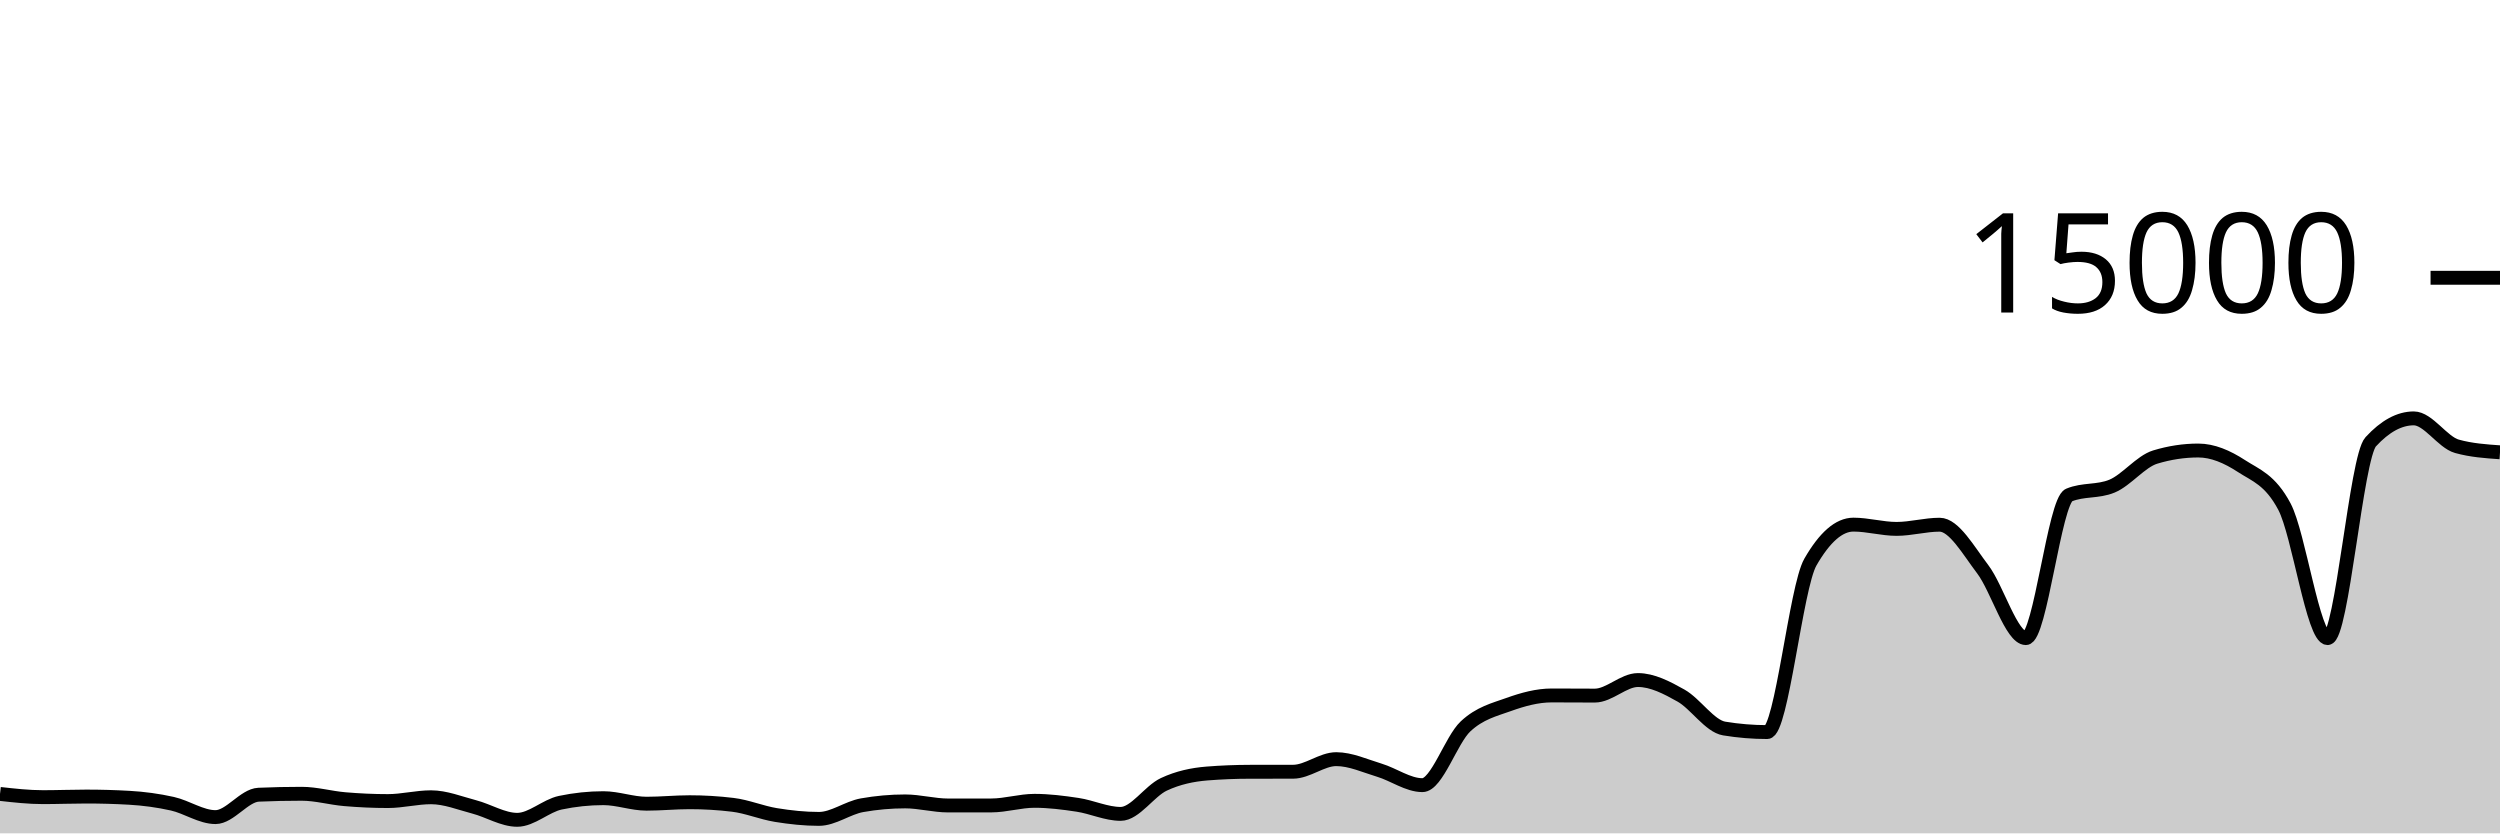
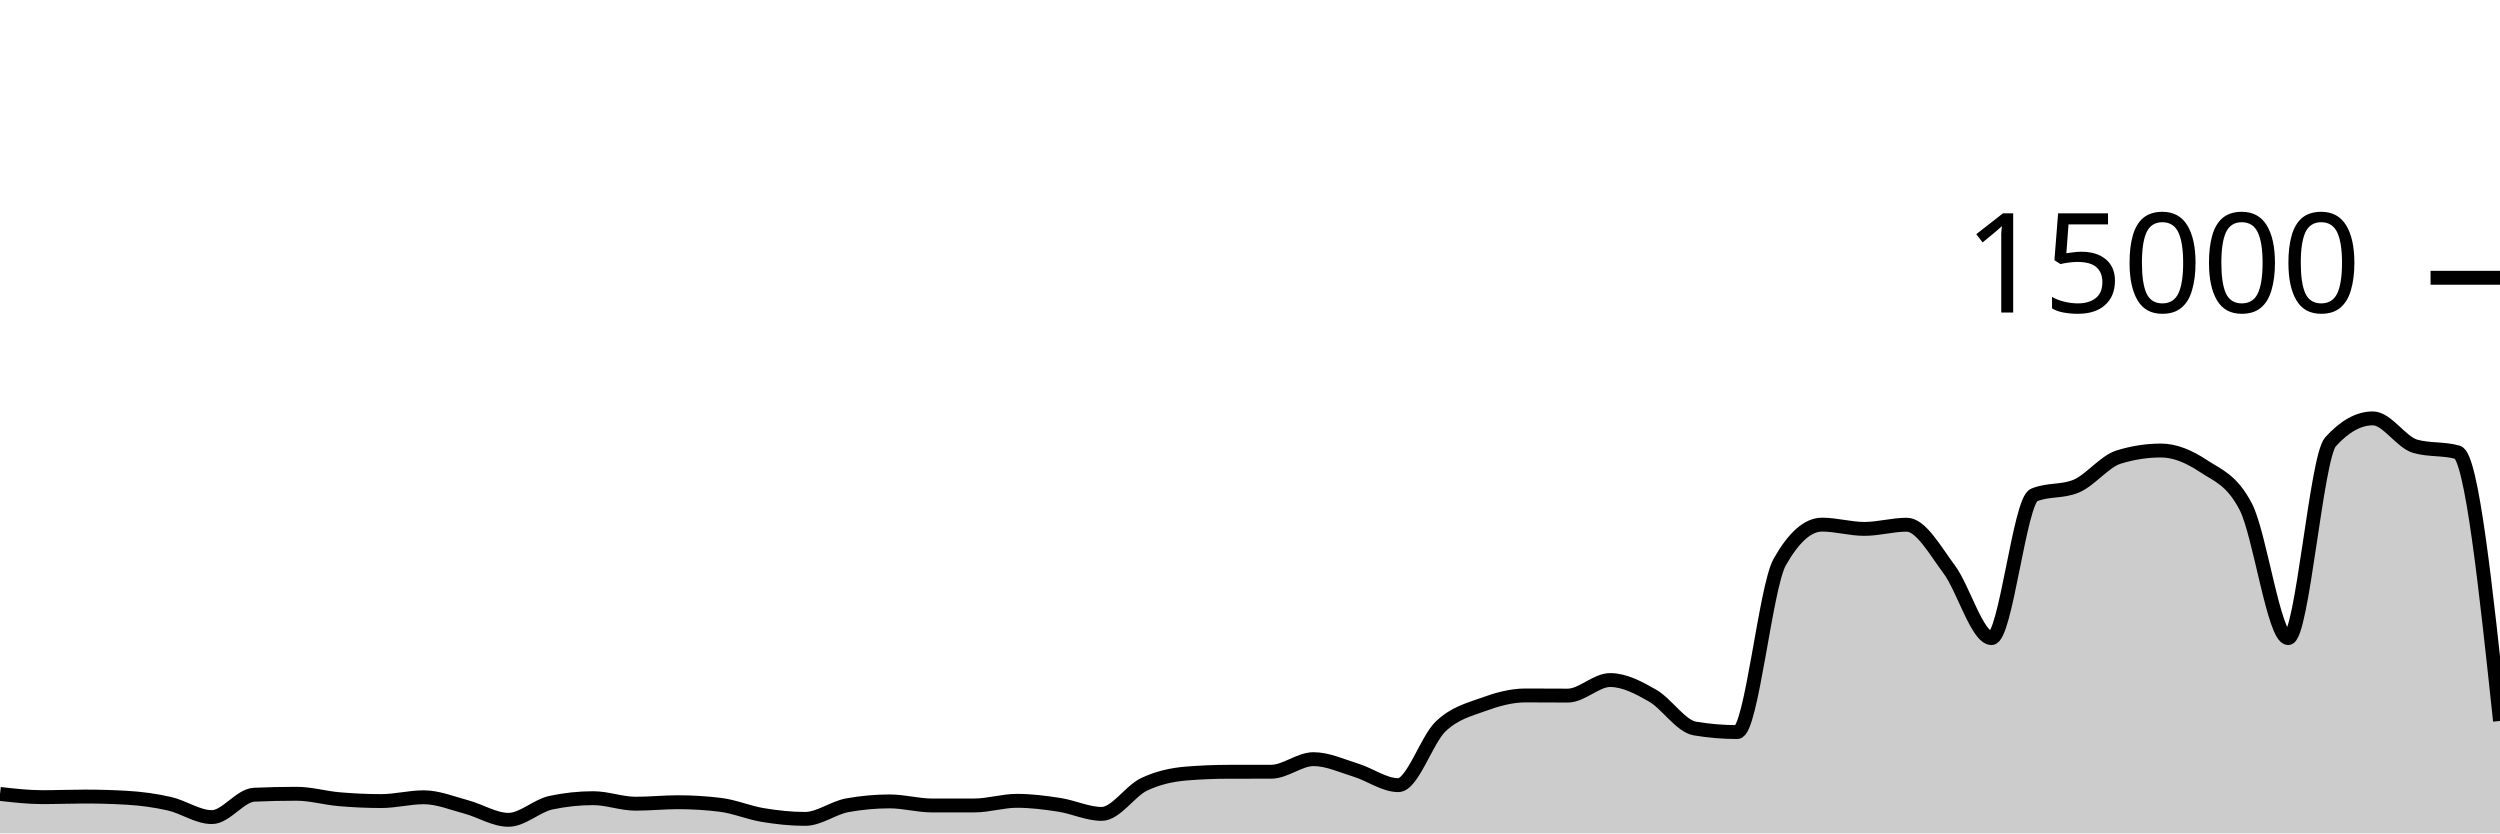
<svg xmlns="http://www.w3.org/2000/svg" viewBox="0 0 180 60">
  <g transform="translate(0,20)">
-     <path class="area" fill="rgba(0, 0, 0, 0.2)" d="M0,37.163C1.034,37.279,2.069,37.395,3.103,37.395C4.138,37.395,5.172,37.352,6.207,37.352C7.241,37.352,8.276,37.381,9.31,37.44C10.345,37.499,11.379,37.637,12.414,37.869C13.448,38.101,14.483,38.832,15.517,38.832C16.552,38.832,17.586,37.263,18.621,37.219C19.655,37.174,20.69,37.152,21.724,37.152C22.759,37.152,23.793,37.454,24.828,37.541C25.862,37.629,26.897,37.677,27.931,37.677C28.966,37.677,30,37.403,31.034,37.403C32.069,37.403,33.103,37.825,34.138,38.096C35.172,38.367,36.207,39.027,37.241,39.027C38.276,39.027,39.31,38.012,40.345,37.795C41.379,37.578,42.414,37.469,43.448,37.469C44.483,37.469,45.517,37.867,46.552,37.867C47.586,37.867,48.621,37.76,49.655,37.76C50.69,37.76,51.724,37.822,52.759,37.947C53.793,38.071,54.828,38.511,55.862,38.68C56.897,38.849,57.931,38.96,58.966,38.96C60,38.96,61.034,38.159,62.069,37.976C63.103,37.793,64.138,37.701,65.172,37.701C66.207,37.701,67.241,37.995,68.276,37.995C69.31,37.995,70.345,37.994,71.379,37.992C72.414,37.99,73.448,37.659,74.483,37.659C75.517,37.659,76.552,37.79,77.586,37.947C78.621,38.104,79.655,38.6,80.69,38.6C81.724,38.6,82.759,36.959,83.793,36.475C84.828,35.99,85.862,35.777,86.897,35.693C87.931,35.61,88.966,35.57,90,35.568C91.034,35.566,92.069,35.567,93.103,35.565C94.138,35.564,95.172,34.659,96.207,34.659C97.241,34.659,98.276,35.141,99.31,35.453C100.345,35.765,101.379,36.531,102.414,36.531C103.448,36.531,104.483,33.269,105.517,32.301C106.552,31.334,107.586,31.097,108.621,30.725C109.655,30.354,110.69,30.072,111.724,30.072C112.759,30.072,113.793,30.083,114.828,30.083C115.862,30.083,116.897,28.963,117.931,28.963C118.966,28.963,120,29.501,121.034,30.083C122.069,30.664,123.103,32.283,124.138,32.453C125.172,32.624,126.207,32.709,127.241,32.709C128.276,32.709,129.31,22.276,130.345,20.475C131.379,18.674,132.414,17.773,133.448,17.773C134.483,17.773,135.517,18.08,136.552,18.08C137.586,18.08,138.621,17.779,139.655,17.779C140.69,17.779,141.724,19.628,142.759,20.989C143.793,22.35,144.828,25.944,145.862,25.944C146.897,25.944,147.931,16.076,148.966,15.645C150,15.215,151.034,15.43,152.069,15C153.103,14.57,154.138,13.224,155.172,12.909C156.207,12.595,157.241,12.437,158.276,12.437C159.31,12.437,160.345,12.878,161.379,13.552C162.414,14.226,163.448,14.529,164.483,16.483C165.517,18.436,166.552,25.944,167.586,25.944C168.621,25.944,169.655,12.936,170.69,11.811C171.724,10.685,172.759,10.123,173.793,10.123C174.828,10.123,175.862,11.845,176.897,12.133C177.931,12.421,178.966,12.493,180,12.565L180,40C178.966,40,177.931,40,176.897,40C175.862,40,174.828,40,173.793,40C172.759,40,171.724,40,170.69,40C169.655,40,168.621,40,167.586,40C166.552,40,165.517,40,164.483,40C163.448,40,162.414,40,161.379,40C160.345,40,159.31,40,158.276,40C157.241,40,156.207,40,155.172,40C154.138,40,153.103,40,152.069,40C151.034,40,150,40,148.966,40C147.931,40,146.897,40,145.862,40C144.828,40,143.793,40,142.759,40C141.724,40,140.69,40,139.655,40C138.621,40,137.586,40,136.552,40C135.517,40,134.483,40,133.448,40C132.414,40,131.379,40,130.345,40C129.31,40,128.276,40,127.241,40C126.207,40,125.172,40,124.138,40C123.103,40,122.069,40,121.034,40C120,40,118.966,40,117.931,40C116.897,40,115.862,40,114.828,40C113.793,40,112.759,40,111.724,40C110.69,40,109.655,40,108.621,40C107.586,40,106.552,40,105.517,40C104.483,40,103.448,40,102.414,40C101.379,40,100.345,40,99.31,40C98.276,40,97.241,40,96.207,40C95.172,40,94.138,40,93.103,40C92.069,40,91.034,40,90,40C88.966,40,87.931,40,86.897,40C85.862,40,84.828,40,83.793,40C82.759,40,81.724,40,80.69,40C79.655,40,78.621,40,77.586,40C76.552,40,75.517,40,74.483,40C73.448,40,72.414,40,71.379,40C70.345,40,69.31,40,68.276,40C67.241,40,66.207,40,65.172,40C64.138,40,63.103,40,62.069,40C61.034,40,60,40,58.966,40C57.931,40,56.897,40,55.862,40C54.828,40,53.793,40,52.759,40C51.724,40,50.69,40,49.655,40C48.621,40,47.586,40,46.552,40C45.517,40,44.483,40,43.448,40C42.414,40,41.379,40,40.345,40C39.31,40,38.276,40,37.241,40C36.207,40,35.172,40,34.138,40C33.103,40,32.069,40,31.034,40C30,40,28.966,40,27.931,40C26.897,40,25.862,40,24.828,40C23.793,40,22.759,40,21.724,40C20.69,40,19.655,40,18.621,40C17.586,40,16.552,40,15.517,40C14.483,40,13.448,40,12.414,40C11.379,40,10.345,40,9.31,40C8.276,40,7.241,40,6.207,40C5.172,40,4.138,40,3.103,40C2.069,40,1.034,40,0,40Z" />
-     <path class="line" stroke="black" fill="none" d="M0,37.163C1.034,37.279,2.069,37.395,3.103,37.395C4.138,37.395,5.172,37.352,6.207,37.352C7.241,37.352,8.276,37.381,9.31,37.44C10.345,37.499,11.379,37.637,12.414,37.869C13.448,38.101,14.483,38.832,15.517,38.832C16.552,38.832,17.586,37.263,18.621,37.219C19.655,37.174,20.69,37.152,21.724,37.152C22.759,37.152,23.793,37.454,24.828,37.541C25.862,37.629,26.897,37.677,27.931,37.677C28.966,37.677,30,37.403,31.034,37.403C32.069,37.403,33.103,37.825,34.138,38.096C35.172,38.367,36.207,39.027,37.241,39.027C38.276,39.027,39.31,38.012,40.345,37.795C41.379,37.578,42.414,37.469,43.448,37.469C44.483,37.469,45.517,37.867,46.552,37.867C47.586,37.867,48.621,37.76,49.655,37.76C50.69,37.76,51.724,37.822,52.759,37.947C53.793,38.071,54.828,38.511,55.862,38.68C56.897,38.849,57.931,38.96,58.966,38.96C60,38.96,61.034,38.159,62.069,37.976C63.103,37.793,64.138,37.701,65.172,37.701C66.207,37.701,67.241,37.995,68.276,37.995C69.31,37.995,70.345,37.994,71.379,37.992C72.414,37.99,73.448,37.659,74.483,37.659C75.517,37.659,76.552,37.79,77.586,37.947C78.621,38.104,79.655,38.6,80.69,38.6C81.724,38.6,82.759,36.959,83.793,36.475C84.828,35.99,85.862,35.777,86.897,35.693C87.931,35.61,88.966,35.57,90,35.568C91.034,35.566,92.069,35.567,93.103,35.565C94.138,35.564,95.172,34.659,96.207,34.659C97.241,34.659,98.276,35.141,99.31,35.453C100.345,35.765,101.379,36.531,102.414,36.531C103.448,36.531,104.483,33.269,105.517,32.301C106.552,31.334,107.586,31.097,108.621,30.725C109.655,30.354,110.69,30.072,111.724,30.072C112.759,30.072,113.793,30.083,114.828,30.083C115.862,30.083,116.897,28.963,117.931,28.963C118.966,28.963,120,29.501,121.034,30.083C122.069,30.664,123.103,32.283,124.138,32.453C125.172,32.624,126.207,32.709,127.241,32.709C128.276,32.709,129.31,22.276,130.345,20.475C131.379,18.674,132.414,17.773,133.448,17.773C134.483,17.773,135.517,18.08,136.552,18.08C137.586,18.08,138.621,17.779,139.655,17.779C140.69,17.779,141.724,19.628,142.759,20.989C143.793,22.35,144.828,25.944,145.862,25.944C146.897,25.944,147.931,16.076,148.966,15.645C150,15.215,151.034,15.43,152.069,15C153.103,14.57,154.138,13.224,155.172,12.909C156.207,12.595,157.241,12.437,158.276,12.437C159.31,12.437,160.345,12.878,161.379,13.552C162.414,14.226,163.448,14.529,164.483,16.483C165.517,18.436,166.552,25.944,167.586,25.944C168.621,25.944,169.655,12.936,170.69,11.811C171.724,10.685,172.759,10.123,173.793,10.123C174.828,10.123,175.862,11.845,176.897,12.133C177.931,12.421,178.966,12.493,180,12.565" />
+     <path class="area" fill="rgba(0, 0, 0, 0.2)" d="M0,37.163C1.017,37.279,2.034,37.395,3.051,37.395C4.068,37.395,5.085,37.352,6.102,37.352C7.119,37.352,8.136,37.381,9.153,37.44C10.169,37.499,11.186,37.637,12.203,37.869C13.22,38.101,14.237,38.832,15.254,38.832C16.271,38.832,17.288,37.263,18.305,37.219C19.322,37.174,20.339,37.152,21.356,37.152C22.373,37.152,23.39,37.454,24.407,37.541C25.424,37.629,26.441,37.677,27.458,37.677C28.475,37.677,29.492,37.403,30.508,37.403C31.525,37.403,32.542,37.825,33.559,38.096C34.576,38.367,35.593,39.027,36.61,39.027C37.627,39.027,38.644,38.012,39.661,37.795C40.678,37.578,41.695,37.469,42.712,37.469C43.729,37.469,44.746,37.867,45.763,37.867C46.78,37.867,47.797,37.76,48.814,37.76C49.831,37.76,50.847,37.822,51.864,37.947C52.881,38.071,53.898,38.511,54.915,38.68C55.932,38.849,56.949,38.96,57.966,38.96C58.983,38.96,60,38.159,61.017,37.976C62.034,37.793,63.051,37.701,64.068,37.701C65.085,37.701,66.102,37.995,67.119,37.995C68.136,37.995,69.153,37.994,70.169,37.992C71.186,37.99,72.203,37.659,73.22,37.659C74.237,37.659,75.254,37.79,76.271,37.947C77.288,38.104,78.305,38.6,79.322,38.6C80.339,38.6,81.356,36.959,82.373,36.475C83.39,35.99,84.407,35.777,85.424,35.693C86.441,35.61,87.458,35.57,88.475,35.568C89.492,35.566,90.508,35.567,91.525,35.565C92.542,35.564,93.559,34.659,94.576,34.659C95.593,34.659,96.61,35.141,97.627,35.453C98.644,35.765,99.661,36.531,100.678,36.531C101.695,36.531,102.712,33.269,103.729,32.301C104.746,31.334,105.763,31.097,106.78,30.725C107.797,30.354,108.814,30.072,109.831,30.072C110.847,30.072,111.864,30.083,112.881,30.083C113.898,30.083,114.915,28.963,115.932,28.963C116.949,28.963,117.966,29.501,118.983,30.083C120,30.664,121.017,32.283,122.034,32.453C123.051,32.624,124.068,32.709,125.085,32.709C126.102,32.709,127.119,22.276,128.136,20.475C129.153,18.674,130.169,17.773,131.186,17.773C132.203,17.773,133.22,18.08,134.237,18.08C135.254,18.08,136.271,17.779,137.288,17.779C138.305,17.779,139.322,19.628,140.339,20.989C141.356,22.35,142.373,25.944,143.39,25.944C144.407,25.944,145.424,16.076,146.441,15.645C147.458,15.215,148.475,15.43,149.492,15C150.508,14.57,151.525,13.224,152.542,12.909C153.559,12.595,154.576,12.437,155.593,12.437C156.61,12.437,157.627,12.878,158.644,13.552C159.661,14.226,160.678,14.529,161.695,16.483C162.712,18.436,163.729,25.944,164.746,25.944C165.763,25.944,166.78,12.936,167.797,11.811C168.814,10.685,169.831,10.123,170.847,10.123C171.864,10.123,172.881,11.845,173.898,12.133C174.915,12.421,175.932,12.277,176.949,12.565C177.966,12.853,178.983,22.38,180,31.907L180,40C178.983,40,177.966,40,176.949,40C175.932,40,174.915,40,173.898,40C172.881,40,171.864,40,170.847,40C169.831,40,168.814,40,167.797,40C166.78,40,165.763,40,164.746,40C163.729,40,162.712,40,161.695,40C160.678,40,159.661,40,158.644,40C157.627,40,156.61,40,155.593,40C154.576,40,153.559,40,152.542,40C151.525,40,150.508,40,149.492,40C148.475,40,147.458,40,146.441,40C145.424,40,144.407,40,143.39,40C142.373,40,141.356,40,140.339,40C139.322,40,138.305,40,137.288,40C136.271,40,135.254,40,134.237,40C133.22,40,132.203,40,131.186,40C130.169,40,129.153,40,128.136,40C127.119,40,126.102,40,125.085,40C124.068,40,123.051,40,122.034,40C121.017,40,120,40,118.983,40C117.966,40,116.949,40,115.932,40C114.915,40,113.898,40,112.881,40C111.864,40,110.847,40,109.831,40C108.814,40,107.797,40,106.78,40C105.763,40,104.746,40,103.729,40C102.712,40,101.695,40,100.678,40C99.661,40,98.644,40,97.627,40C96.61,40,95.593,40,94.576,40C93.559,40,92.542,40,91.525,40C90.508,40,89.492,40,88.475,40C87.458,40,86.441,40,85.424,40C84.407,40,83.39,40,82.373,40C81.356,40,80.339,40,79.322,40C78.305,40,77.288,40,76.271,40C75.254,40,74.237,40,73.22,40C72.203,40,71.186,40,70.169,40C69.153,40,68.136,40,67.119,40C66.102,40,65.085,40,64.068,40C63.051,40,62.034,40,61.017,40C60,40,58.983,40,57.966,40C56.949,40,55.932,40,54.915,40C53.898,40,52.881,40,51.864,40C50.847,40,49.831,40,48.814,40C47.797,40,46.78,40,45.763,40C44.746,40,43.729,40,42.712,40C41.695,40,40.678,40,39.661,40C38.644,40,37.627,40,36.61,40C35.593,40,34.576,40,33.559,40C32.542,40,31.525,40,30.508,40C29.492,40,28.475,40,27.458,40C26.441,40,25.424,40,24.407,40C23.39,40,22.373,40,21.356,40C20.339,40,19.322,40,18.305,40C17.288,40,16.271,40,15.254,40C14.237,40,13.22,40,12.203,40C11.186,40,10.169,40,9.153,40C8.136,40,7.119,40,6.102,40C5.085,40,4.068,40,3.051,40C2.034,40,1.017,40,0,40Z" />
+     <path class="line" stroke="black" fill="none" d="M0,37.163C1.017,37.279,2.034,37.395,3.051,37.395C4.068,37.395,5.085,37.352,6.102,37.352C7.119,37.352,8.136,37.381,9.153,37.44C10.169,37.499,11.186,37.637,12.203,37.869C13.22,38.101,14.237,38.832,15.254,38.832C16.271,38.832,17.288,37.263,18.305,37.219C19.322,37.174,20.339,37.152,21.356,37.152C22.373,37.152,23.39,37.454,24.407,37.541C25.424,37.629,26.441,37.677,27.458,37.677C28.475,37.677,29.492,37.403,30.508,37.403C31.525,37.403,32.542,37.825,33.559,38.096C34.576,38.367,35.593,39.027,36.61,39.027C37.627,39.027,38.644,38.012,39.661,37.795C40.678,37.578,41.695,37.469,42.712,37.469C43.729,37.469,44.746,37.867,45.763,37.867C46.78,37.867,47.797,37.76,48.814,37.76C49.831,37.76,50.847,37.822,51.864,37.947C52.881,38.071,53.898,38.511,54.915,38.68C55.932,38.849,56.949,38.96,57.966,38.96C58.983,38.96,60,38.159,61.017,37.976C62.034,37.793,63.051,37.701,64.068,37.701C65.085,37.701,66.102,37.995,67.119,37.995C68.136,37.995,69.153,37.994,70.169,37.992C71.186,37.99,72.203,37.659,73.22,37.659C74.237,37.659,75.254,37.79,76.271,37.947C77.288,38.104,78.305,38.6,79.322,38.6C80.339,38.6,81.356,36.959,82.373,36.475C83.39,35.99,84.407,35.777,85.424,35.693C86.441,35.61,87.458,35.57,88.475,35.568C89.492,35.566,90.508,35.567,91.525,35.565C92.542,35.564,93.559,34.659,94.576,34.659C95.593,34.659,96.61,35.141,97.627,35.453C98.644,35.765,99.661,36.531,100.678,36.531C101.695,36.531,102.712,33.269,103.729,32.301C104.746,31.334,105.763,31.097,106.78,30.725C107.797,30.354,108.814,30.072,109.831,30.072C110.847,30.072,111.864,30.083,112.881,30.083C113.898,30.083,114.915,28.963,115.932,28.963C116.949,28.963,117.966,29.501,118.983,30.083C120,30.664,121.017,32.283,122.034,32.453C123.051,32.624,124.068,32.709,125.085,32.709C126.102,32.709,127.119,22.276,128.136,20.475C129.153,18.674,130.169,17.773,131.186,17.773C132.203,17.773,133.22,18.08,134.237,18.08C135.254,18.08,136.271,17.779,137.288,17.779C138.305,17.779,139.322,19.628,140.339,20.989C141.356,22.35,142.373,25.944,143.39,25.944C144.407,25.944,145.424,16.076,146.441,15.645C147.458,15.215,148.475,15.43,149.492,15C150.508,14.57,151.525,13.224,152.542,12.909C153.559,12.595,154.576,12.437,155.593,12.437C156.61,12.437,157.627,12.878,158.644,13.552C159.661,14.226,160.678,14.529,161.695,16.483C162.712,18.436,163.729,25.944,164.746,25.944C165.763,25.944,166.78,12.936,167.797,11.811C168.814,10.685,169.831,10.123,170.847,10.123C171.864,10.123,172.881,11.845,173.898,12.133C174.915,12.421,175.932,12.277,176.949,12.565C177.966,12.853,178.983,22.38,180,31.907" />
    <path class="axis-ceiling" stroke-width="1" stroke="black" fill="none" d="M175,0L180,0" />
    <text class="axis-ceiling-label" font-family="sans-serif" text-anchor="end" font-size="10px" x="170" y="2.5">15000</text>
  </g>
</svg>
